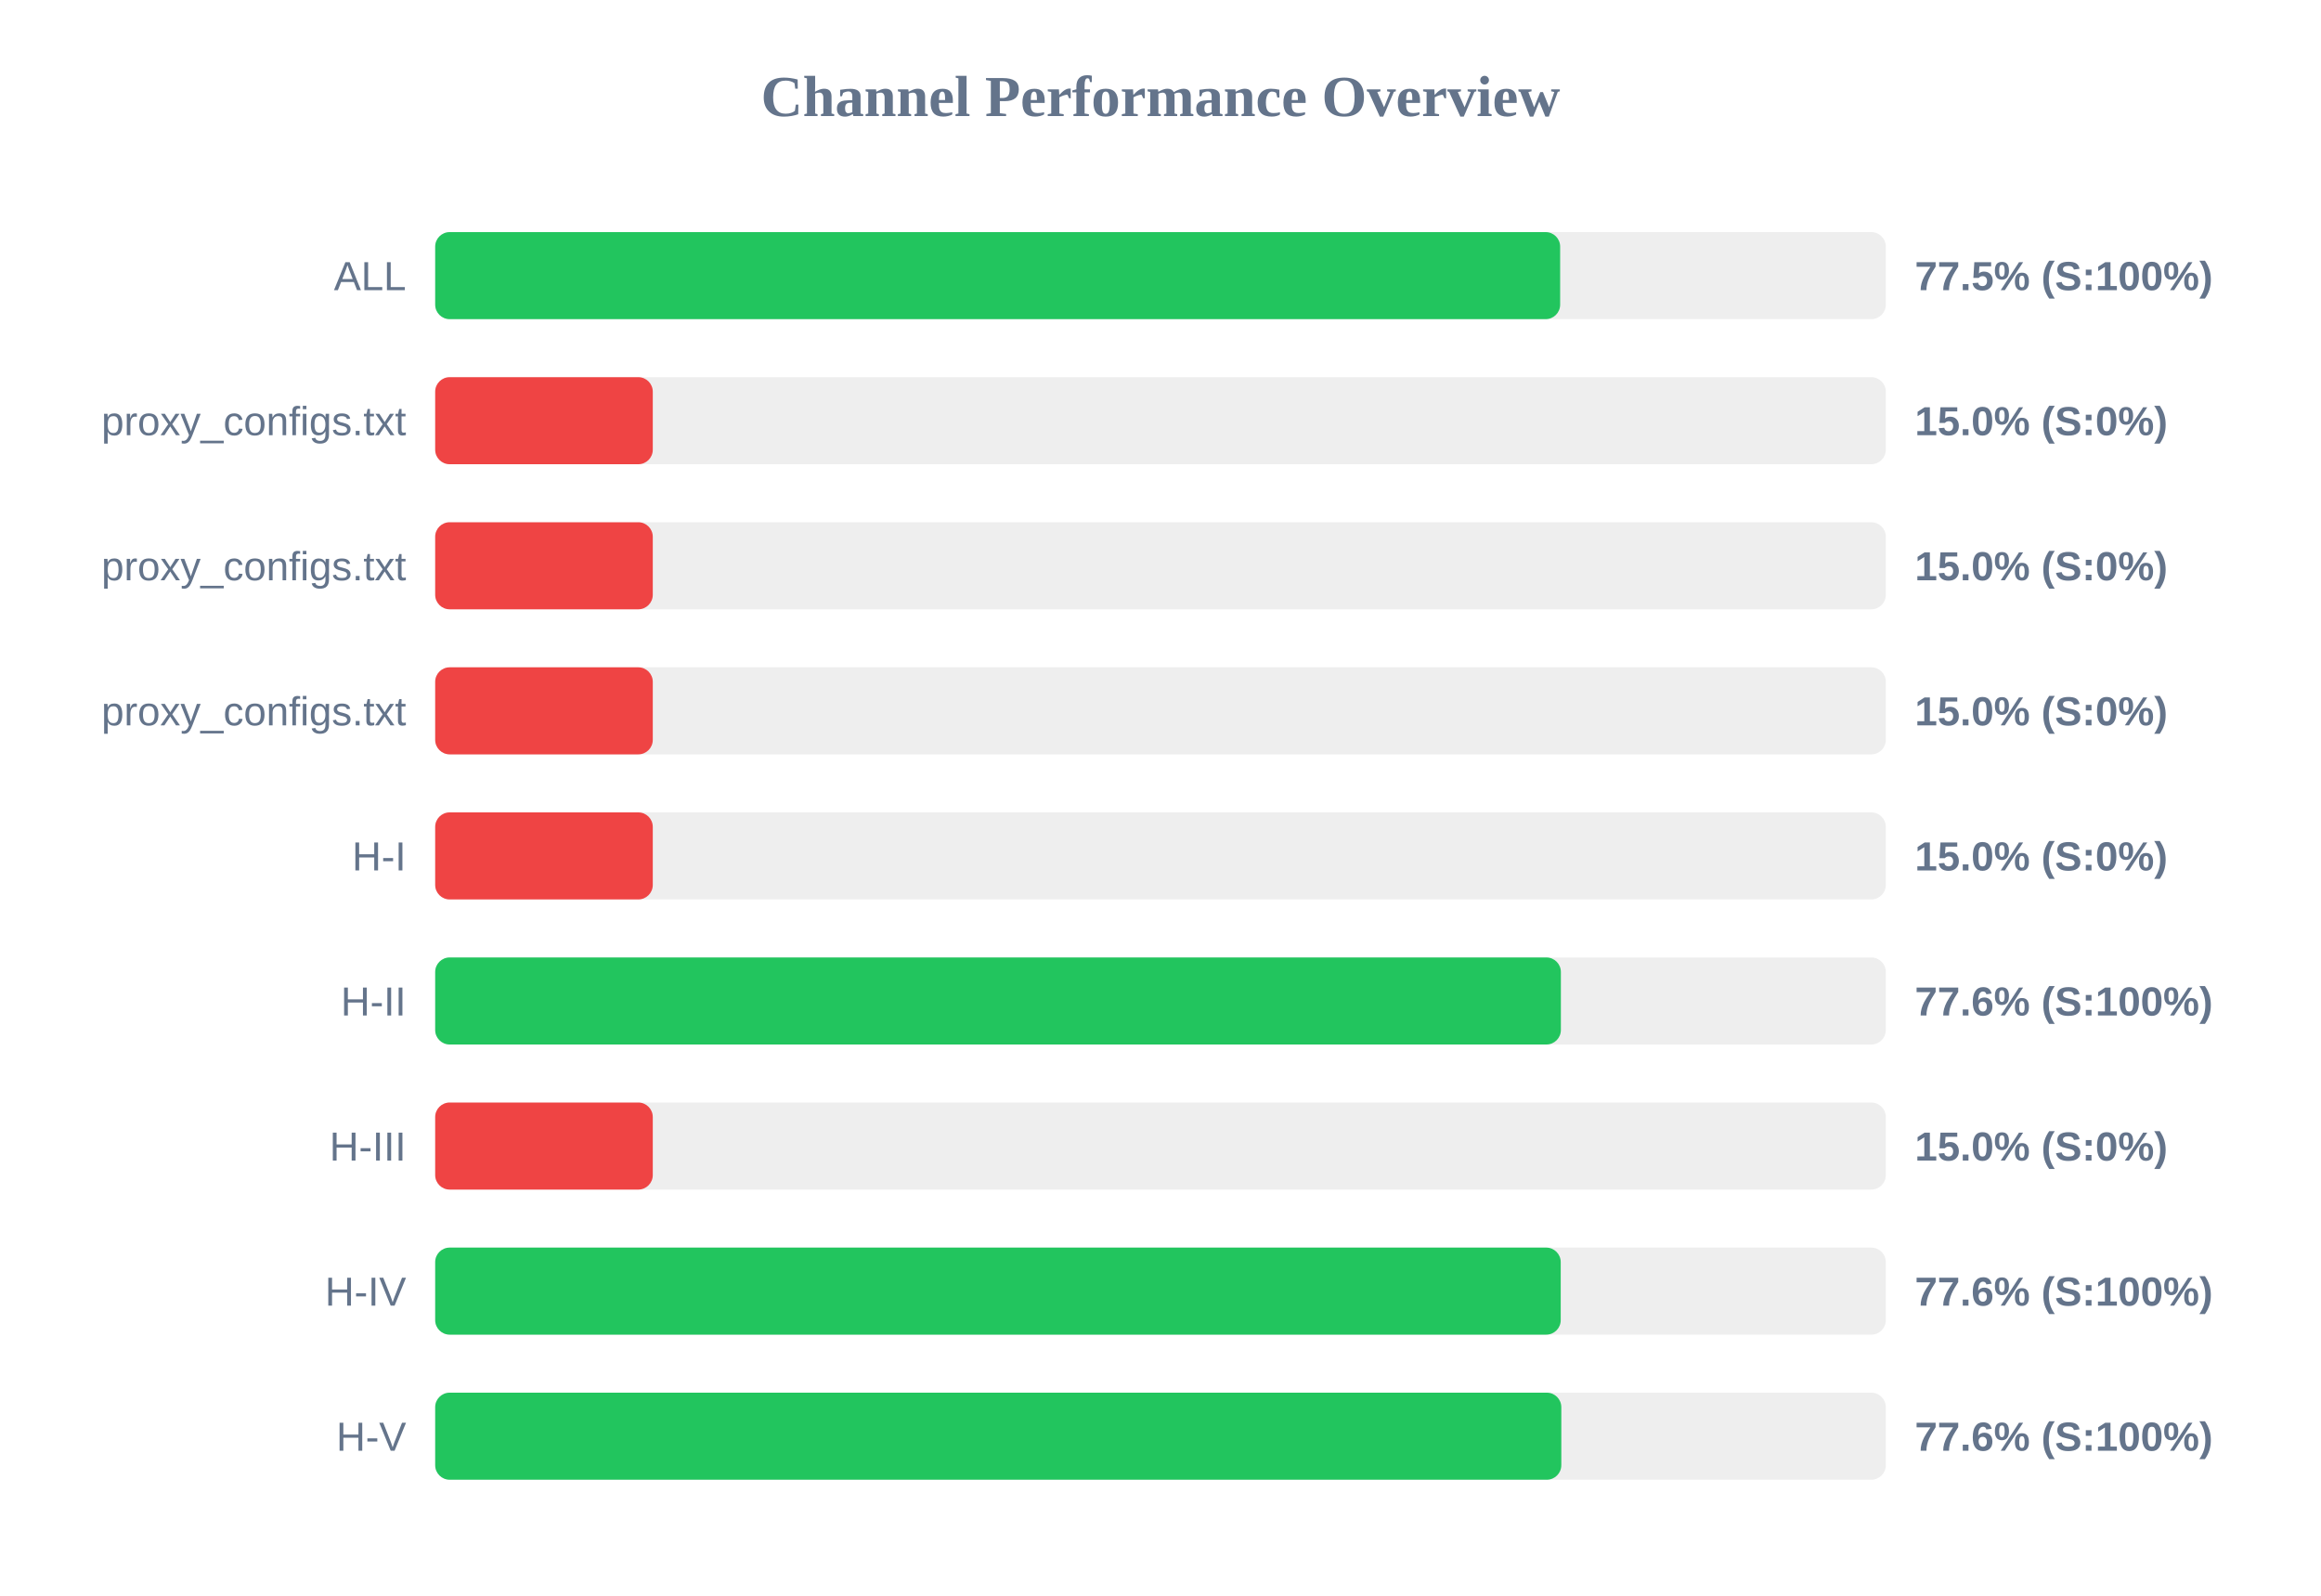
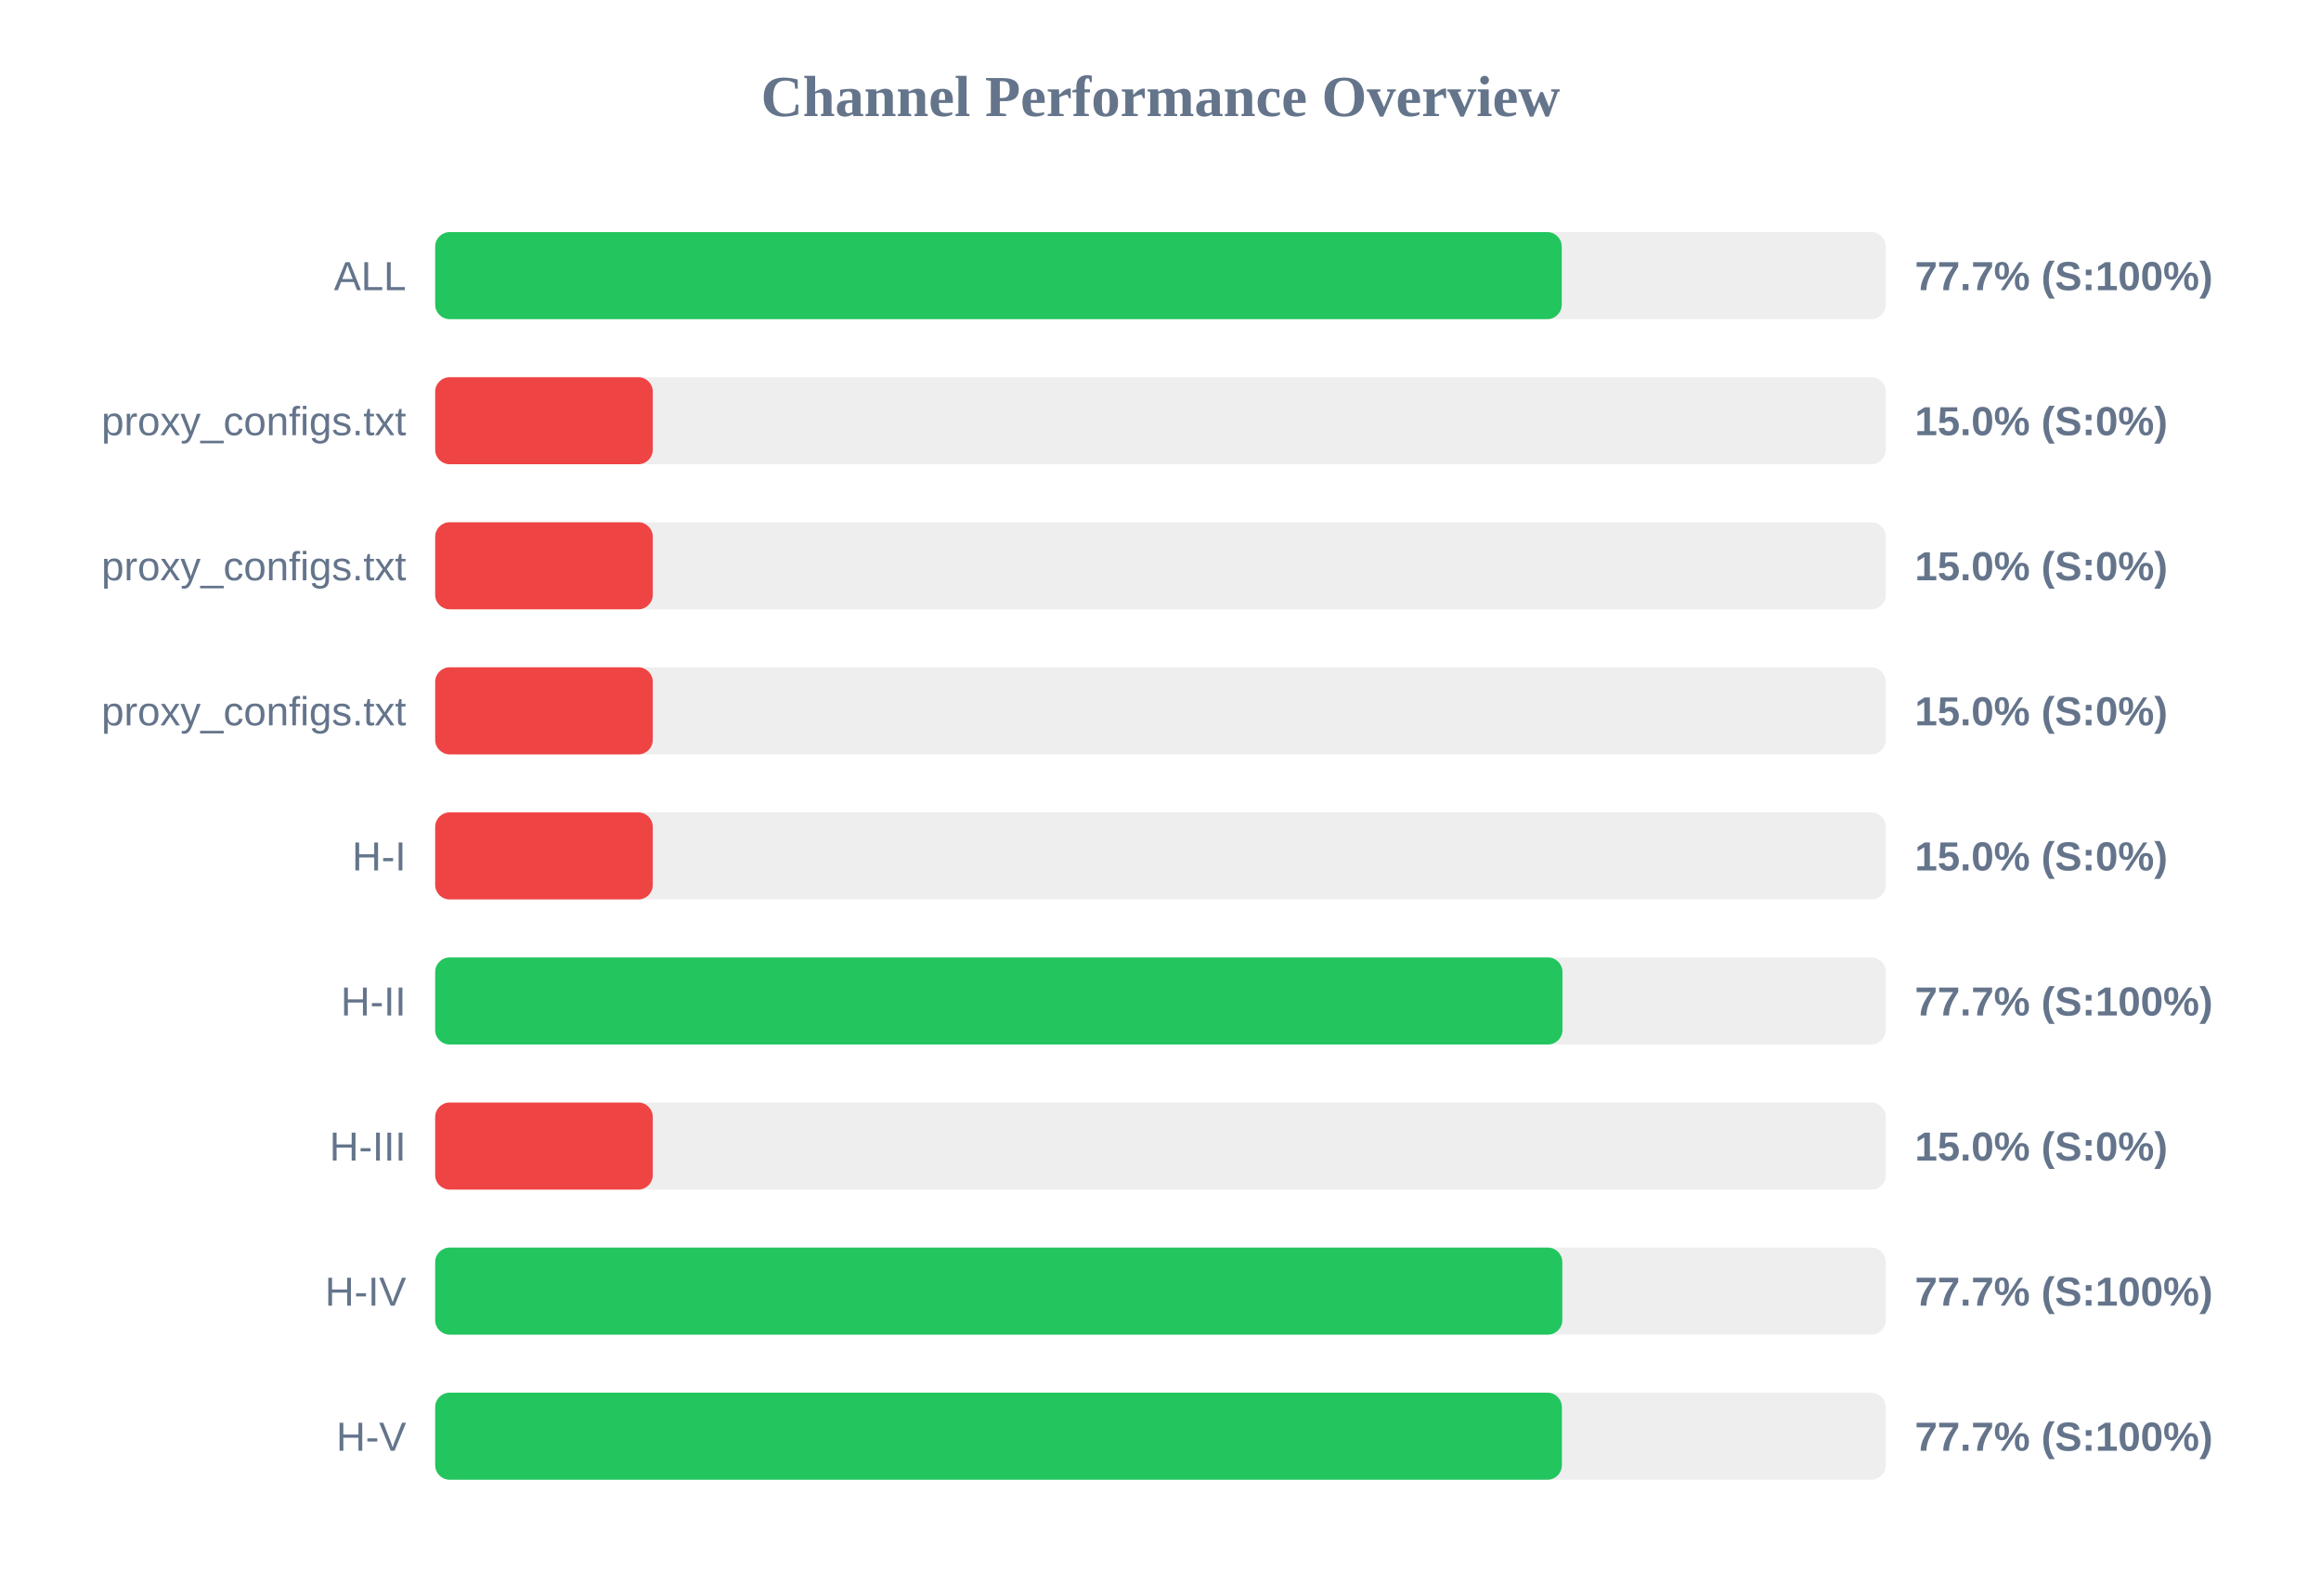
<svg xmlns="http://www.w3.org/2000/svg" width="800" height="550" version="1.1">
  <style>
        .row { font: 14px Arial; fill: #64748b; }
        .score { font: bold 14px Arial; fill: #64748b; }
    </style>
  <text x="400" y="40" text-anchor="middle" font-size="20px" font-weight="bold" fill="#64748b">Channel Performance Overview</text>
  <rect x="150" y="80" width="500" height="30" fill="#eee" rx="5" />
-   <rect x="150" y="80" width="387.75" height="30" fill="#22c55e" rx="5" />
+   <rect x="150" y="80" width="388.3" height="30" fill="#22c55e" rx="5" />
  <text x="140" y="100" text-anchor="end" class="row">ALL</text>
-   <text x="660" y="100" text-anchor="start" class="score">77.5% (S:100%)</text>
+   <text x="660" y="100" text-anchor="start" class="score">77.7% (S:100%)</text>
  <rect x="150" y="130" width="500" height="30" fill="#eee" rx="5" />
  <rect x="150" y="130" width="75.0" height="30" fill="#ef4444" rx="5" />
  <text x="140" y="150" text-anchor="end" class="row">proxy_configs.txt</text>
  <text x="660" y="150" text-anchor="start" class="score">15.0% (S:0%)</text>
  <rect x="150" y="180" width="500" height="30" fill="#eee" rx="5" />
  <rect x="150" y="180" width="75.0" height="30" fill="#ef4444" rx="5" />
  <text x="140" y="200" text-anchor="end" class="row">proxy_configs.txt</text>
  <text x="660" y="200" text-anchor="start" class="score">15.0% (S:0%)</text>
  <rect x="150" y="230" width="500" height="30" fill="#eee" rx="5" />
  <rect x="150" y="230" width="75.0" height="30" fill="#ef4444" rx="5" />
  <text x="140" y="250" text-anchor="end" class="row">proxy_configs.txt</text>
  <text x="660" y="250" text-anchor="start" class="score">15.0% (S:0%)</text>
  <rect x="150" y="280" width="500" height="30" fill="#eee" rx="5" />
  <rect x="150" y="280" width="75.0" height="30" fill="#ef4444" rx="5" />
  <text x="140" y="300" text-anchor="end" class="row">H-I</text>
  <text x="660" y="300" text-anchor="start" class="score">15.0% (S:0%)</text>
  <rect x="150" y="330" width="500" height="30" fill="#eee" rx="5" />
-   <rect x="150" y="330" width="388.0" height="30" fill="#22c55e" rx="5" />
+   <rect x="150" y="330" width="388.55" height="30" fill="#22c55e" rx="5" />
  <text x="140" y="350" text-anchor="end" class="row">H-II</text>
-   <text x="660" y="350" text-anchor="start" class="score">77.6% (S:100%)</text>
+   <text x="660" y="350" text-anchor="start" class="score">77.7% (S:100%)</text>
  <rect x="150" y="380" width="500" height="30" fill="#eee" rx="5" />
  <rect x="150" y="380" width="75.0" height="30" fill="#ef4444" rx="5" />
  <text x="140" y="400" text-anchor="end" class="row">H-III</text>
  <text x="660" y="400" text-anchor="start" class="score">15.0% (S:0%)</text>
  <rect x="150" y="430" width="500" height="30" fill="#eee" rx="5" />
-   <rect x="150" y="430" width="387.95" height="30" fill="#22c55e" rx="5" />
+   <rect x="150" y="430" width="388.5" height="30" fill="#22c55e" rx="5" />
  <text x="140" y="450" text-anchor="end" class="row">H-IV</text>
-   <text x="660" y="450" text-anchor="start" class="score">77.6% (S:100%)</text>
+   <text x="660" y="450" text-anchor="start" class="score">77.7% (S:100%)</text>
  <rect x="150" y="480" width="500" height="30" fill="#eee" rx="5" />
-   <rect x="150" y="480" width="388.15" height="30" fill="#22c55e" rx="5" />
+   <rect x="150" y="480" width="388.35" height="30" fill="#22c55e" rx="5" />
  <text x="140" y="500" text-anchor="end" class="row">H-V</text>
-   <text x="660" y="500" text-anchor="start" class="score">77.6% (S:100%)</text>
+   <text x="660" y="500" text-anchor="start" class="score">77.7% (S:100%)</text>
</svg>
